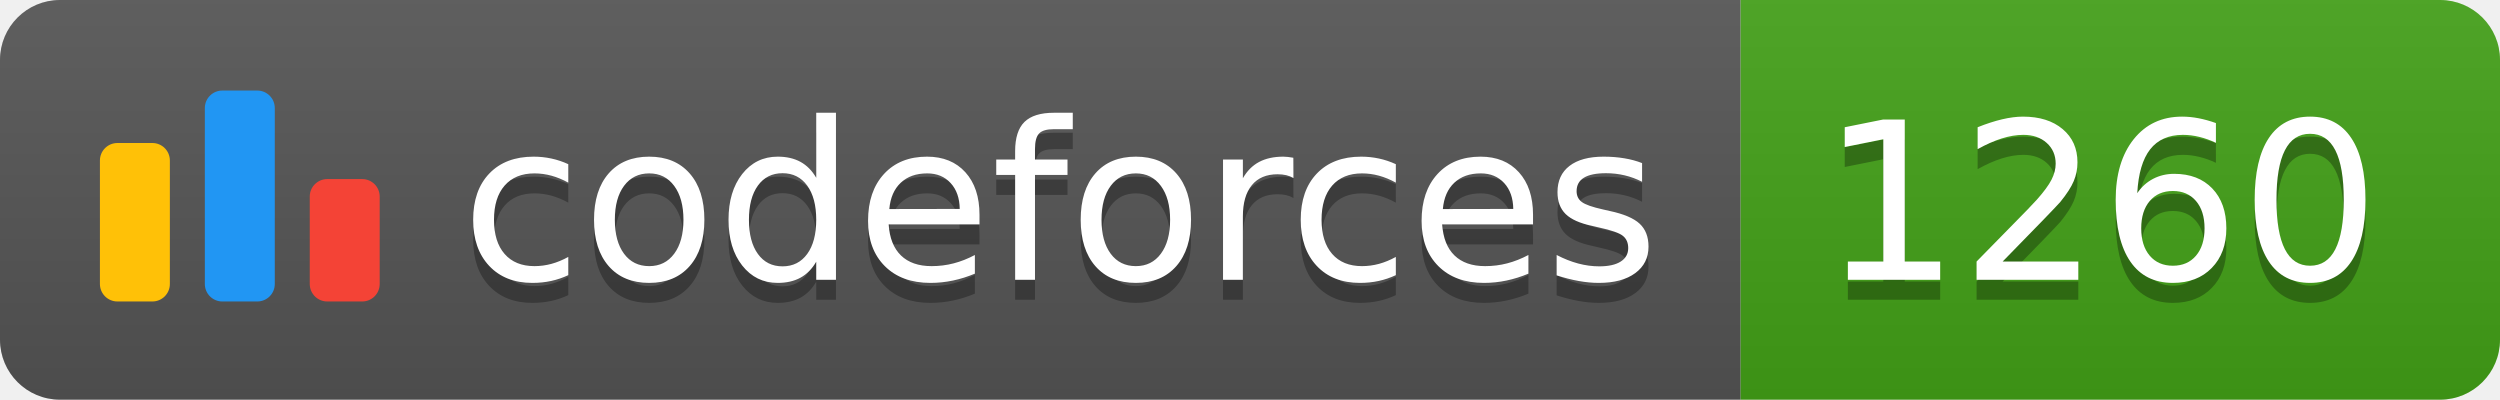
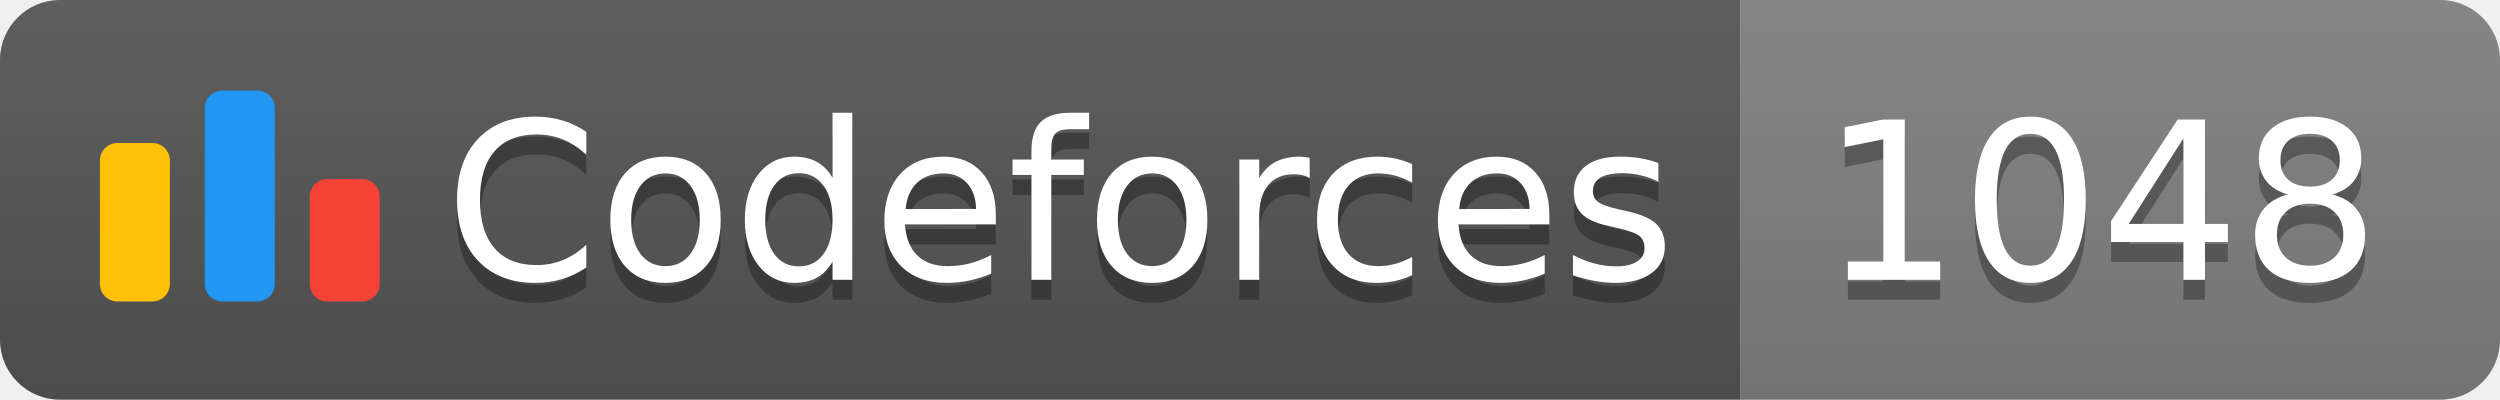
<svg xmlns="http://www.w3.org/2000/svg" width="125.1" height="20">
  <linearGradient id="smooth" x2="0" y2="100%">
    <stop offset="0" stop-color="#bbb" stop-opacity=".1" />
    <stop offset="1" stop-opacity=".1" />
  </linearGradient>
  <clipPath id="round">
    <rect width="125.1" height="20" rx="3" fill="#fff" />
  </clipPath>
  <g clip-path="url(#round)">
    <rect width="87.1" height="20" fill="#555" />
-     <rect x="87.1" width="38.0" height="20" fill="#43A217" />
+     <rect x="87.1" width="38.0" height="20" fill="#808080" />
    <rect width="125.1" height="20" fill="url(#smooth)" />
  </g>
  <g fill="#fff" text-anchor="middle" font-family="DejaVu Sans,Verdana,Geneva,sans-serif" font-size="110">
    <svg x="5" y="3" class="logo" width="14" height="14" viewBox="0 0 32 25" fill="none">
      <rect y="6" width="8" height="18.125" rx="2" fill="#FFC107" />
      <rect x="24" y="10.125" width="8" height="14" rx="2" fill="#F44336" />
      <rect x="12" width="8" height="24.125" rx="2" fill="#2196F3" />
    </svg>
-     <text x="530.5" y="150" fill="#010101" fill-opacity=".3" transform="scale(0.1)" textLength="601.0" lengthAdjust="spacing">codeforces
+     <text x="530.5" y="150" fill="#010101" fill-opacity=".3" transform="scale(0.1)" textLength="601.0" lengthAdjust="spacing">Codeforces
        </text>
-     <text x="530.5" y="140" transform="scale(0.1)" textLength="601.0" lengthAdjust="spacing">codeforces</text>
-     <text x="1051.0" y="150" fill="#010101" fill-opacity=".3" transform="scale(0.1)" textLength="280.0" lengthAdjust="spacing">1260
+     <text x="530.5" y="140" transform="scale(0.1)" textLength="601.0" lengthAdjust="spacing">Codeforces</text>
+     <text x="1051.0" y="150" fill="#010101" fill-opacity=".3" transform="scale(0.1)" textLength="280.0" lengthAdjust="spacing">1048
        </text>
-     <text x="1051.0" y="140" transform="scale(0.1)" textLength="280.0" lengthAdjust="spacing">1260</text>
+     <text x="1051.0" y="140" transform="scale(0.1)" textLength="280.0" lengthAdjust="spacing">1048</text>
  </g>
</svg>
